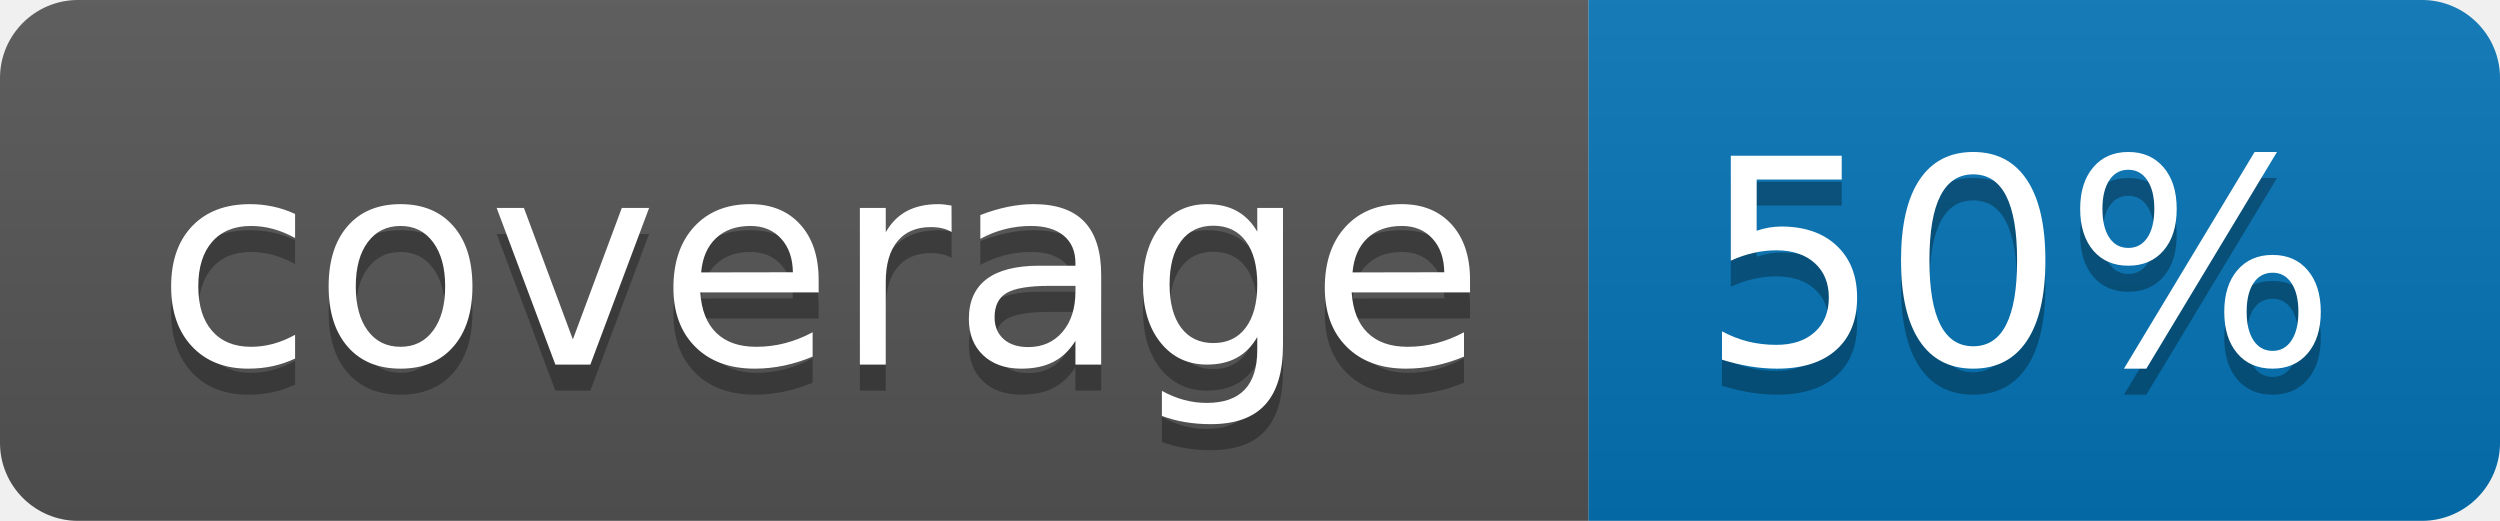
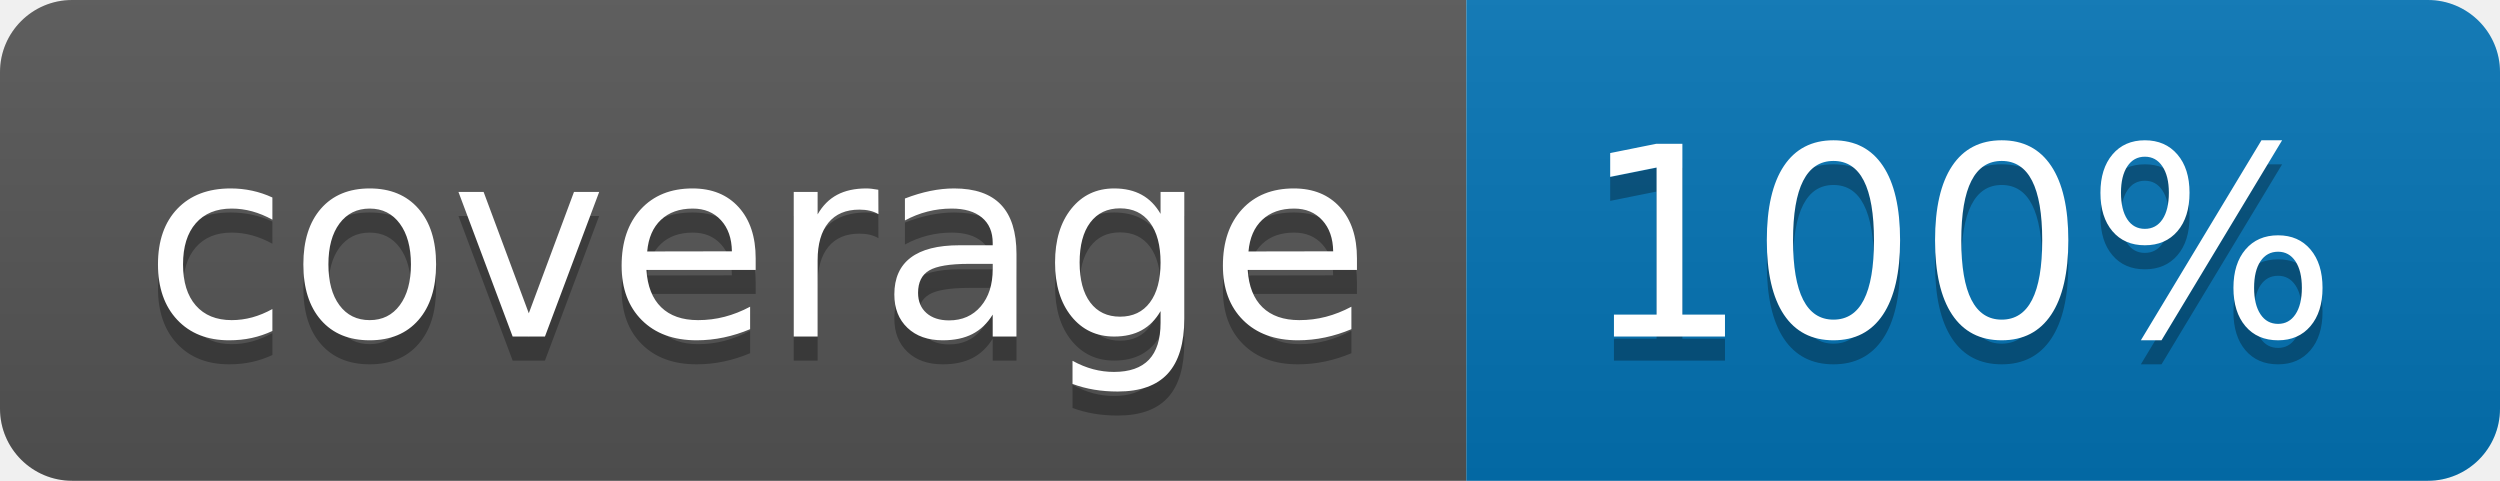
- <svg xmlns="http://www.w3.org/2000/svg" width="96" height="20">
+ <svg xmlns="http://www.w3.org/2000/svg" width="104" height="20">
  <linearGradient id="b" x2="0" y2="100%">
    <stop offset="0" stop-color="#bbb" stop-opacity=".1" />
    <stop offset="1" stop-opacity=".1" />
  </linearGradient>
  <clipPath id="a">
-     <rect width="96" height="20" rx="3" fill="#fff" />
+     <rect width="104" height="20" rx="3" fill="#fff" />
  </clipPath>
  <g clip-path="url(#a)">
    <path fill="#555" d="M0 0h61v20H0z" />
-     <path fill="#0374B5" d="M61 0h35v20H61z" />
-     <path fill="url(#b)" d="M0 0h96v20H0z" />
+     <path fill="#0374B5" d="M61 0h43v20H61z" />
+     <path fill="url(#b)" d="M0 0h104v20H0z" />
  </g>
  <g fill="#fff" text-anchor="middle" font-family="DejaVu Sans,Verdana,Geneva,sans-serif" font-size="110">
    <text x="315" y="150" fill="#010101" fill-opacity=".3" transform="scale(.1)" textLength="510">coverage</text>
    <text x="315" y="140" transform="scale(.1)" textLength="510">coverage</text>
-     <text x="775" y="150" fill="#010101" fill-opacity=".3" transform="scale(.1)" textLength="250">50%</text>
-     <text x="775" y="140" transform="scale(.1)" textLength="250">50%</text>
+     <text x="815" y="150" fill="#010101" fill-opacity=".3" transform="scale(.1)" textLength="330">100%</text>
+     <text x="815" y="140" transform="scale(.1)" textLength="330">100%</text>
  </g>
</svg>
